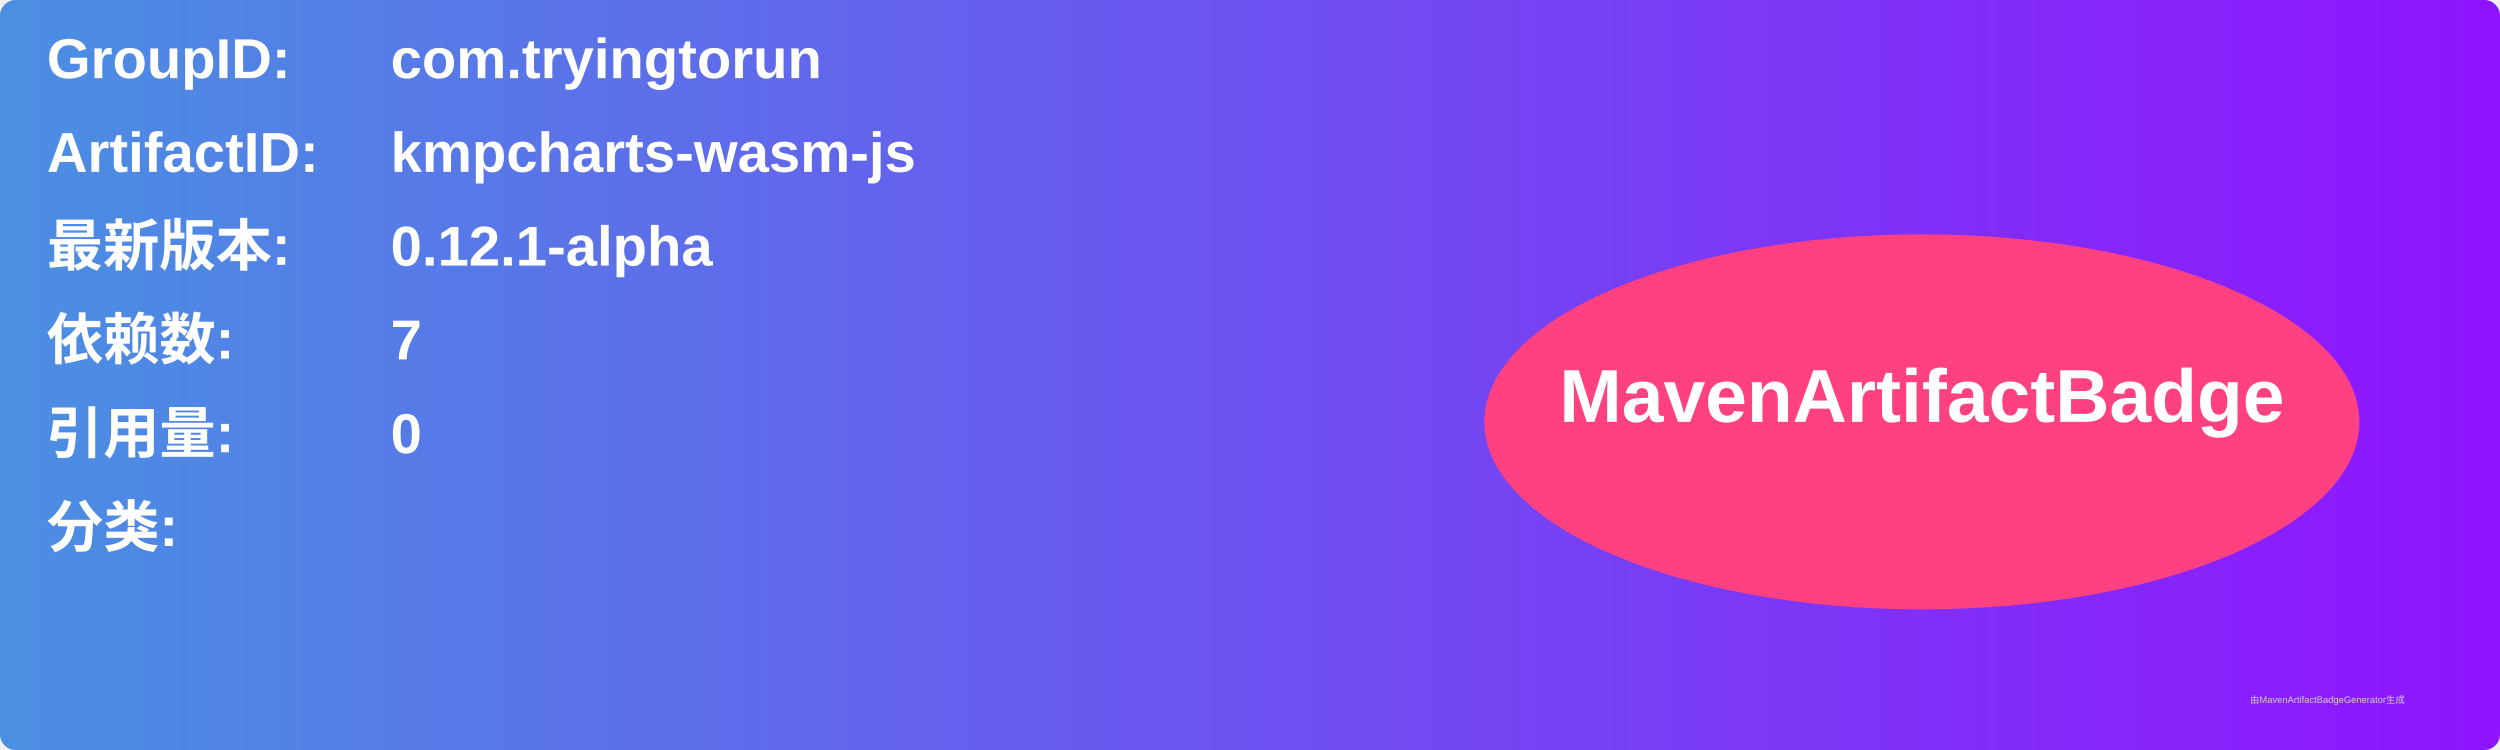
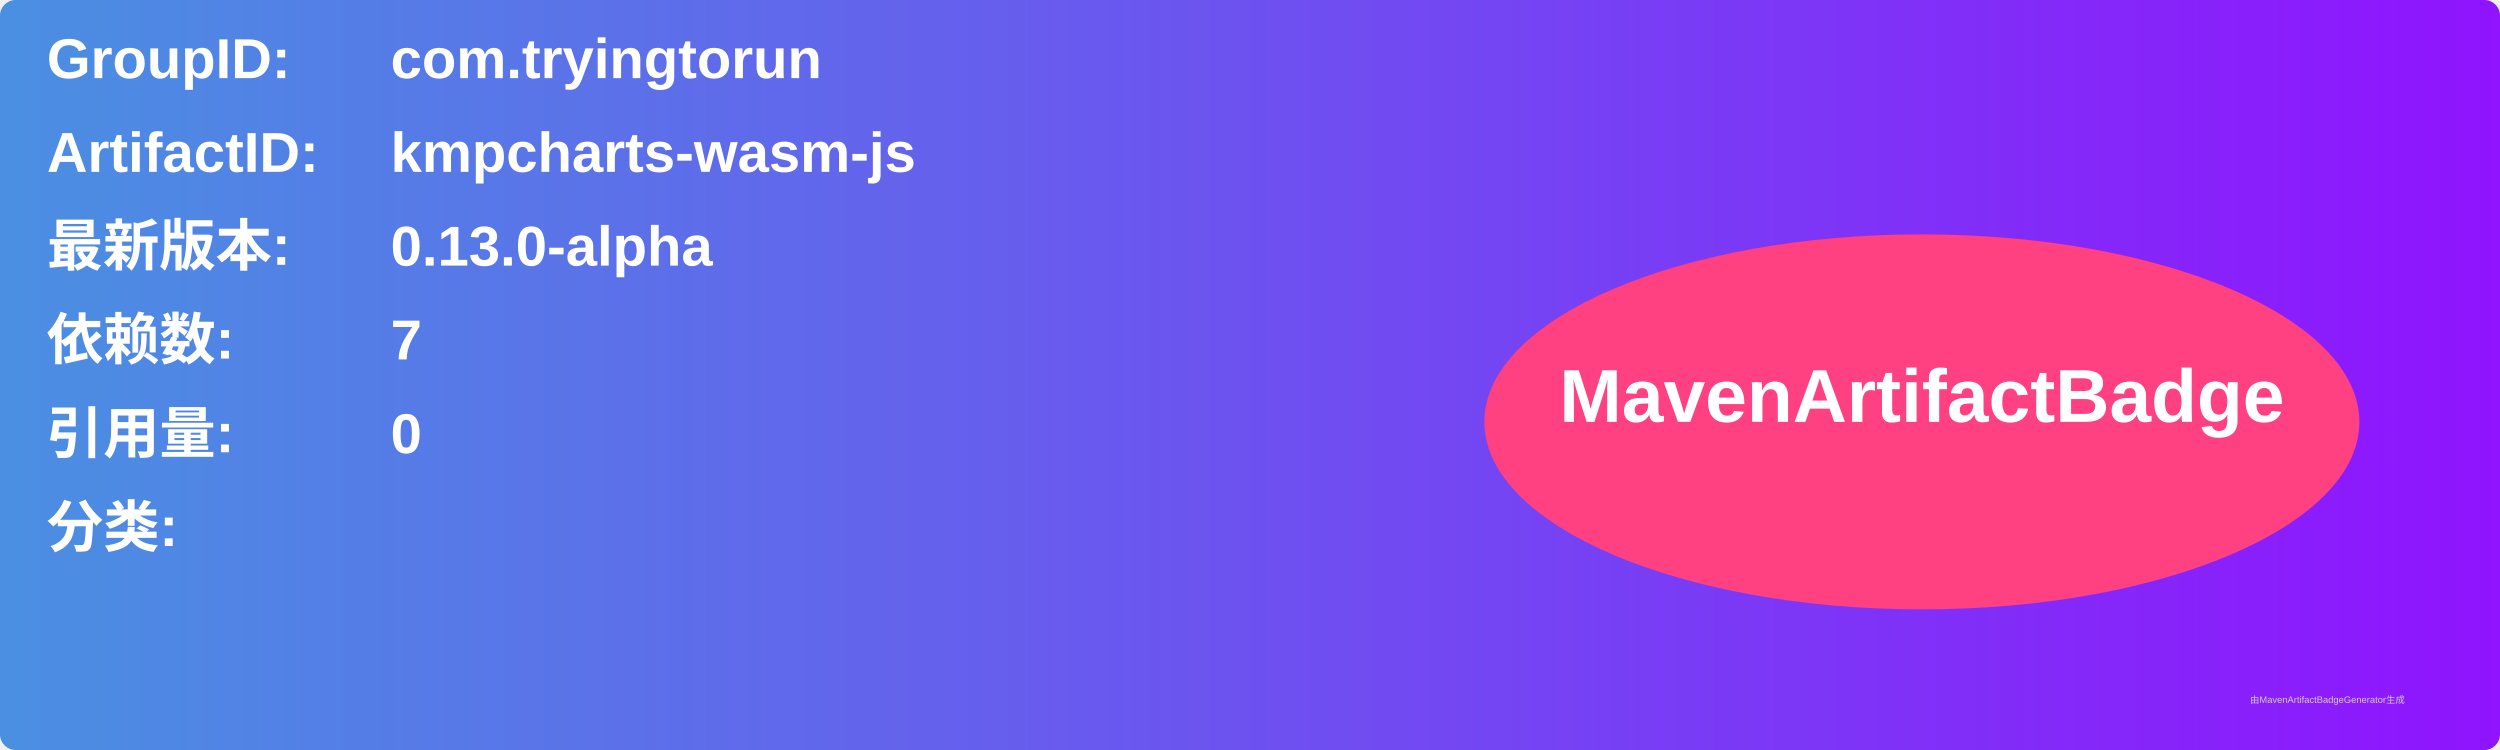
<svg xmlns="http://www.w3.org/2000/svg" width="800" height="240" viewBox="0 0 800 240">
  <linearGradient id="grad" x1="0%" y1="0%" x2="100%" y2="0%">
    <stop offset="0%" stop-color="#4a90e2" />
    <stop offset="100%" stop-color="#9013fe" />
  </linearGradient>
  <rect width="100%" height="100%" rx="5" ry="5" fill="url(#grad)" />
  <g transform="translate(15, 15)">
    <text x="0" y="10" font-family="Arial" font-size="18" fill="white" font-weight="bold" width="260">GroupID:</text>
    <text x="110" y="10" font-family="Arial" font-size="18" fill="white" font-weight="bold" width="460">com.tryingtorun</text>
    <text x="0" y="40" font-family="Arial" font-size="18" fill="white" font-weight="bold" width="260">ArtifactID:</text>
    <text x="110" y="40" font-family="Arial" font-size="18" fill="white" font-weight="bold" width="460">kmpcharts-wasm-js</text>
    <text x="0" y="70" font-family="Arial" font-size="18" fill="white" font-weight="bold">最新版本:</text>
    <text x="110" y="70" font-family="Arial" font-size="18" fill="white" font-weight="bold">
-       <tspan font-weight="bold">0.12.1-alpha</tspan>
+       <tspan font-weight="bold">0.13.0-alpha</tspan>
    </text>
    <text x="0" y="100" font-family="Arial" font-size="18" fill="white" font-weight="bold">依赖数: </text>
    <text x="110" y="100" font-family="Arial" font-size="18" fill="white">
      <tspan font-weight="bold">7</tspan>
    </text>
    <text x="0" y="130" font-family="Arial" font-size="18" fill="white" font-weight="bold">引用量: </text>
    <text x="110" y="130" font-family="Arial" font-size="18" fill="white">
      <tspan font-weight="bold">0</tspan>
    </text>
    <text x="0" y="160" font-family="Arial" font-size="18" fill="white" font-weight="bold">分类:</text>
    <text x="10" y="190" font-family="Arial" font-size="10" fill="white">
      <tspan font-weight="bold" />
    </text>
    <ellipse cx="600" cy="120" rx="140" ry="60" fill="#ff4081" />
    <text x="600" y="120" text-anchor="middle" font-family="Arial" font-size="24" fill="white" font-weight="bold">MavenArtifactBadge</text>
  </g>
  <text x="720" y="225" font-family="Arial" font-size="3" fill="#d0d0d0">由MavenArtifactBadgeGenerator生成</text>
</svg>
